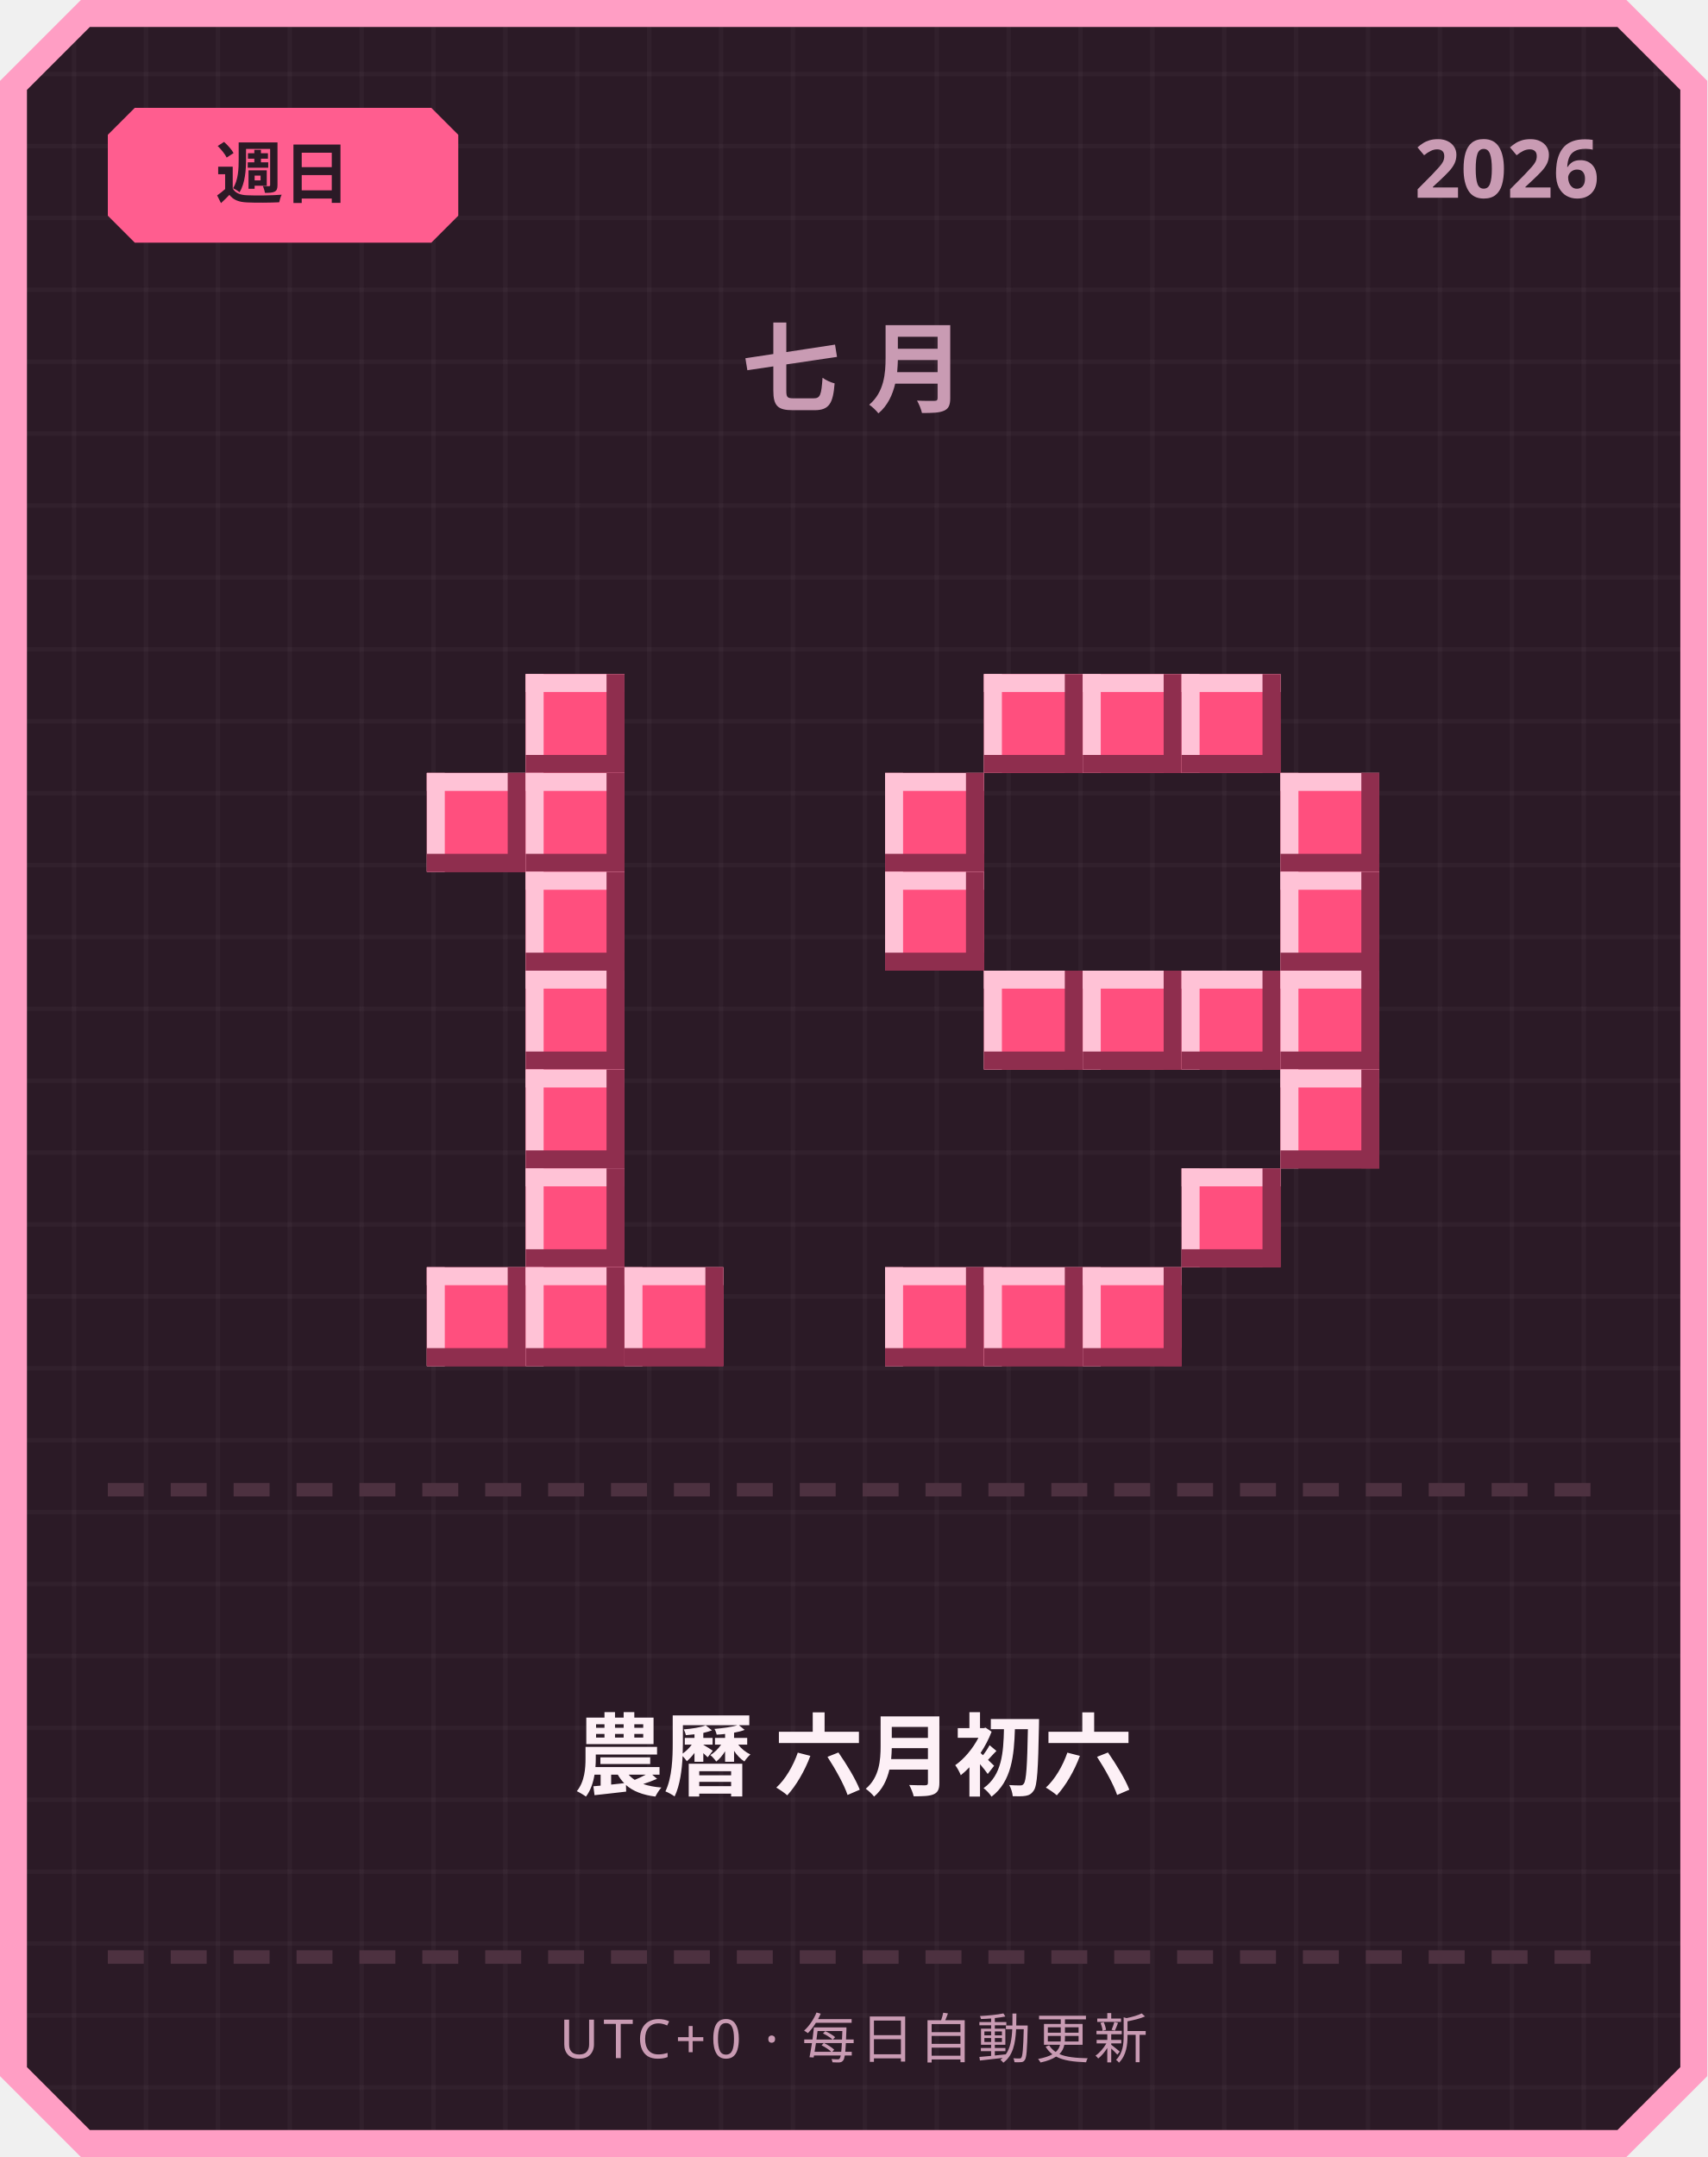
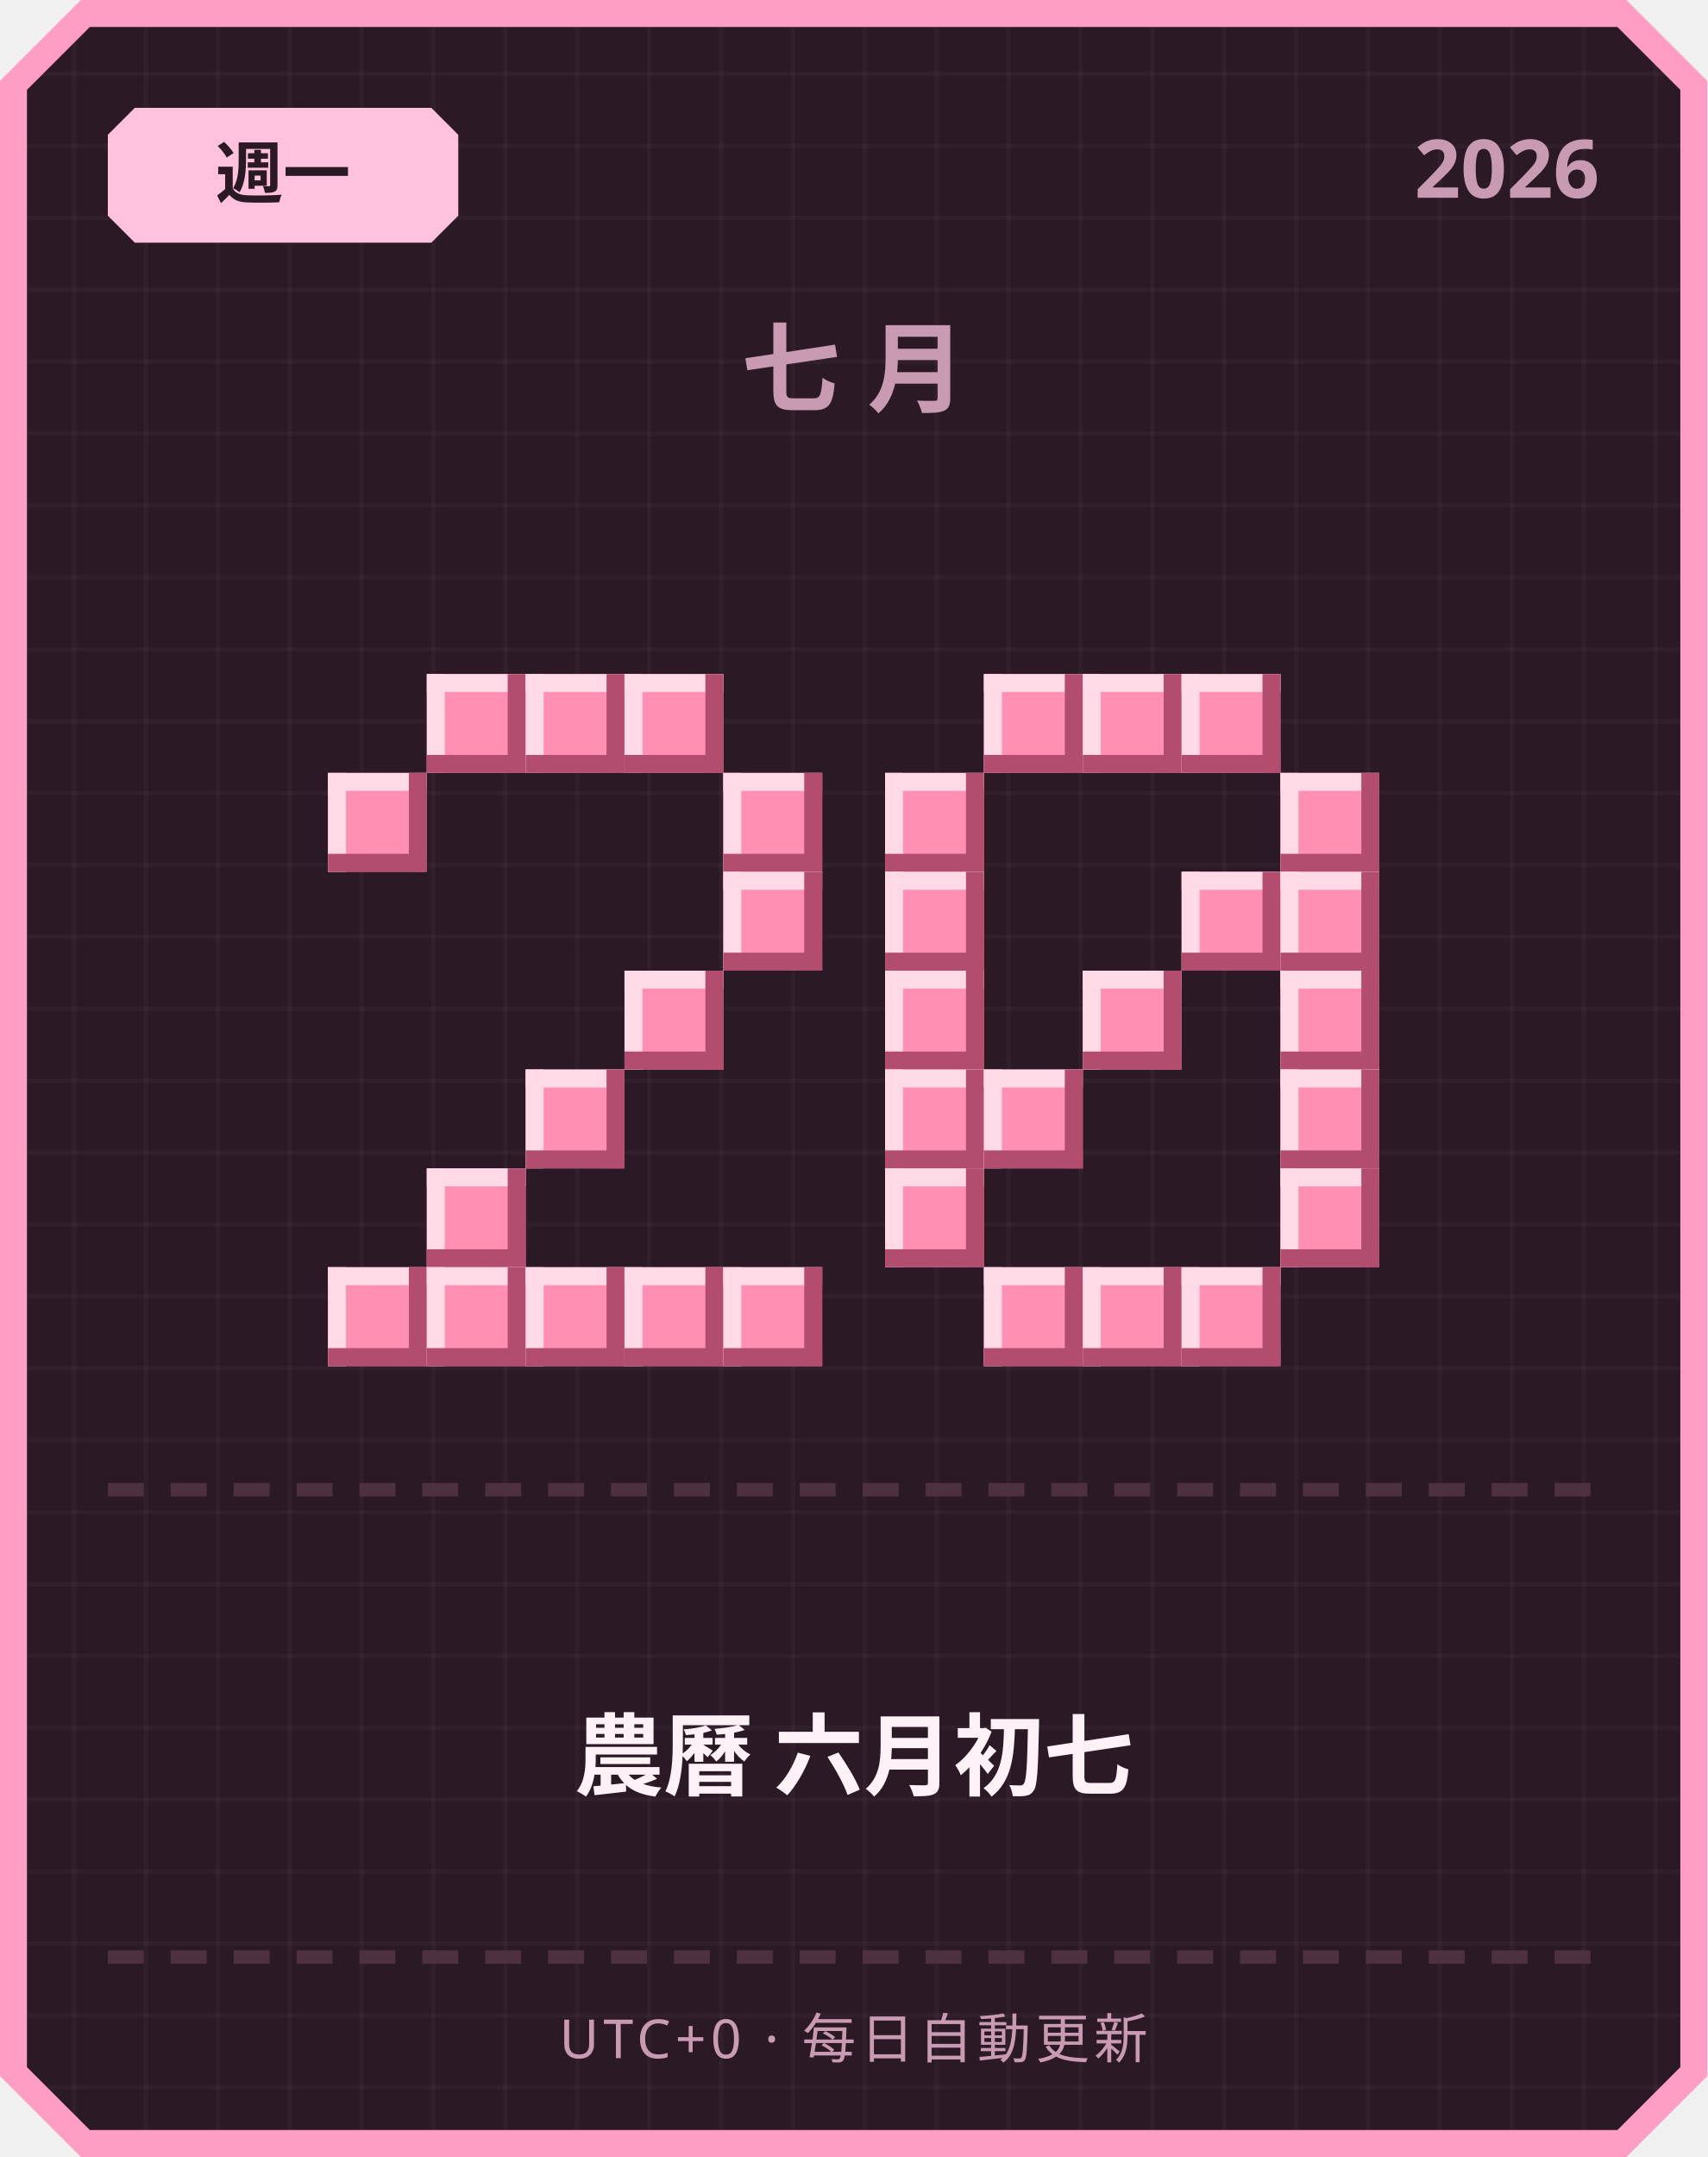
<svg xmlns="http://www.w3.org/2000/svg" width="380" height="480" viewBox="0 0 380 480">
  <defs>
    <pattern id="grid" width="16" height="16" patternUnits="userSpaceOnUse">
      <rect width="16" height="16" fill="#2b1a26" />
      <rect width="1" height="16" fill="#ffffff" opacity="0.03" />
      <rect width="16" height="1" fill="#ffffff" opacity="0.03" />
    </pattern>
  </defs>
  <path d="M 18,0 L 362,0 L 380,18 L 380,462 L 362,480 L 18,480 L 0,462 L 0,18 Z" fill="#ff9ec4" />
  <path d="M 20,6 L 360,6 L 374,20 L 374,460 L 360,474 L 20,474 L 6,460 L 6,20 Z" fill="url(#grid)" />
-   <path d="M 30,24 L 96,24 L 102,30 L 102,48 L 96,54 L 30,54 L 24,48 L 24,30 Z" fill="#ff5d8f" />
-   <text x="63" y="44" text-anchor="middle" font-family="'Segoe UI', sans-serif" font-size="15" font-weight="700" fill="#2b1a26">週日</text>
+   <path d="M 30,24 L 96,24 L 102,30 L 102,48 L 96,54 L 30,54 L 24,48 L 24,30 Z" fill="#ffc2de" />
+   <text x="63" y="44" text-anchor="middle" font-family="'Segoe UI', sans-serif" font-size="15" font-weight="700" fill="#2b1a26">週一</text>
  <text x="356" y="44" text-anchor="end" font-family="'Segoe UI', sans-serif" font-size="18" font-weight="700" fill="#c99bb3">2026</text>
  <text x="190" y="90" text-anchor="middle" font-family="'Segoe UI', sans-serif" font-size="22" font-weight="700" letter-spacing="6" fill="#c99bb3">七月</text>
-   <rect x="117" y="150" width="22" height="22" fill="#ff4f7e" />
-   <rect x="117" y="150" width="22" height="4" fill="#ffc2d6" />
-   <rect x="117" y="150" width="4" height="22" fill="#ffc2d6" />
-   <rect x="117" y="168" width="22" height="4" fill="#8f2e4e" />
-   <rect x="135" y="150" width="4" height="22" fill="#8f2e4e" />
-   <rect x="95" y="172" width="22" height="22" fill="#ff4f7e" />
-   <rect x="95" y="172" width="22" height="4" fill="#ffc2d6" />
-   <rect x="95" y="172" width="4" height="22" fill="#ffc2d6" />
-   <rect x="95" y="190" width="22" height="4" fill="#8f2e4e" />
-   <rect x="113" y="172" width="4" height="22" fill="#8f2e4e" />
-   <rect x="117" y="172" width="22" height="22" fill="#ff4f7e" />
-   <rect x="117" y="172" width="22" height="4" fill="#ffc2d6" />
-   <rect x="117" y="172" width="4" height="22" fill="#ffc2d6" />
-   <rect x="117" y="190" width="22" height="4" fill="#8f2e4e" />
-   <rect x="135" y="172" width="4" height="22" fill="#8f2e4e" />
-   <rect x="117" y="194" width="22" height="22" fill="#ff4f7e" />
-   <rect x="117" y="194" width="22" height="4" fill="#ffc2d6" />
-   <rect x="117" y="194" width="4" height="22" fill="#ffc2d6" />
-   <rect x="117" y="212" width="22" height="4" fill="#8f2e4e" />
-   <rect x="135" y="194" width="4" height="22" fill="#8f2e4e" />
-   <rect x="117" y="216" width="22" height="22" fill="#ff4f7e" />
-   <rect x="117" y="216" width="22" height="4" fill="#ffc2d6" />
-   <rect x="117" y="216" width="4" height="22" fill="#ffc2d6" />
-   <rect x="117" y="234" width="22" height="4" fill="#8f2e4e" />
-   <rect x="135" y="216" width="4" height="22" fill="#8f2e4e" />
-   <rect x="117" y="238" width="22" height="22" fill="#ff4f7e" />
-   <rect x="117" y="238" width="22" height="4" fill="#ffc2d6" />
-   <rect x="117" y="238" width="4" height="22" fill="#ffc2d6" />
-   <rect x="117" y="256" width="22" height="4" fill="#8f2e4e" />
-   <rect x="135" y="238" width="4" height="22" fill="#8f2e4e" />
-   <rect x="117" y="260" width="22" height="22" fill="#ff4f7e" />
-   <rect x="117" y="260" width="22" height="4" fill="#ffc2d6" />
-   <rect x="117" y="260" width="4" height="22" fill="#ffc2d6" />
-   <rect x="117" y="278" width="22" height="4" fill="#8f2e4e" />
-   <rect x="135" y="260" width="4" height="22" fill="#8f2e4e" />
-   <rect x="95" y="282" width="22" height="22" fill="#ff4f7e" />
-   <rect x="95" y="282" width="22" height="4" fill="#ffc2d6" />
-   <rect x="95" y="282" width="4" height="22" fill="#ffc2d6" />
-   <rect x="95" y="300" width="22" height="4" fill="#8f2e4e" />
-   <rect x="113" y="282" width="4" height="22" fill="#8f2e4e" />
-   <rect x="117" y="282" width="22" height="22" fill="#ff4f7e" />
-   <rect x="117" y="282" width="22" height="4" fill="#ffc2d6" />
-   <rect x="117" y="282" width="4" height="22" fill="#ffc2d6" />
-   <rect x="117" y="300" width="22" height="4" fill="#8f2e4e" />
-   <rect x="135" y="282" width="4" height="22" fill="#8f2e4e" />
-   <rect x="139" y="282" width="22" height="22" fill="#ff4f7e" />
-   <rect x="139" y="282" width="22" height="4" fill="#ffc2d6" />
-   <rect x="139" y="282" width="4" height="22" fill="#ffc2d6" />
-   <rect x="139" y="300" width="22" height="4" fill="#8f2e4e" />
-   <rect x="157" y="282" width="4" height="22" fill="#8f2e4e" />
-   <rect x="219" y="150" width="22" height="22" fill="#ff4f7e" />
-   <rect x="219" y="150" width="22" height="4" fill="#ffc2d6" />
-   <rect x="219" y="150" width="4" height="22" fill="#ffc2d6" />
-   <rect x="219" y="168" width="22" height="4" fill="#8f2e4e" />
-   <rect x="237" y="150" width="4" height="22" fill="#8f2e4e" />
-   <rect x="241" y="150" width="22" height="22" fill="#ff4f7e" />
-   <rect x="241" y="150" width="22" height="4" fill="#ffc2d6" />
-   <rect x="241" y="150" width="4" height="22" fill="#ffc2d6" />
-   <rect x="241" y="168" width="22" height="4" fill="#8f2e4e" />
-   <rect x="259" y="150" width="4" height="22" fill="#8f2e4e" />
-   <rect x="263" y="150" width="22" height="22" fill="#ff4f7e" />
-   <rect x="263" y="150" width="22" height="4" fill="#ffc2d6" />
-   <rect x="263" y="150" width="4" height="22" fill="#ffc2d6" />
-   <rect x="263" y="168" width="22" height="4" fill="#8f2e4e" />
-   <rect x="281" y="150" width="4" height="22" fill="#8f2e4e" />
-   <rect x="197" y="172" width="22" height="22" fill="#ff4f7e" />
-   <rect x="197" y="172" width="22" height="4" fill="#ffc2d6" />
-   <rect x="197" y="172" width="4" height="22" fill="#ffc2d6" />
-   <rect x="197" y="190" width="22" height="4" fill="#8f2e4e" />
-   <rect x="215" y="172" width="4" height="22" fill="#8f2e4e" />
-   <rect x="285" y="172" width="22" height="22" fill="#ff4f7e" />
-   <rect x="285" y="172" width="22" height="4" fill="#ffc2d6" />
-   <rect x="285" y="172" width="4" height="22" fill="#ffc2d6" />
-   <rect x="285" y="190" width="22" height="4" fill="#8f2e4e" />
-   <rect x="303" y="172" width="4" height="22" fill="#8f2e4e" />
-   <rect x="197" y="194" width="22" height="22" fill="#ff4f7e" />
-   <rect x="197" y="194" width="22" height="4" fill="#ffc2d6" />
-   <rect x="197" y="194" width="4" height="22" fill="#ffc2d6" />
-   <rect x="197" y="212" width="22" height="4" fill="#8f2e4e" />
-   <rect x="215" y="194" width="4" height="22" fill="#8f2e4e" />
-   <rect x="285" y="194" width="22" height="22" fill="#ff4f7e" />
-   <rect x="285" y="194" width="22" height="4" fill="#ffc2d6" />
-   <rect x="285" y="194" width="4" height="22" fill="#ffc2d6" />
-   <rect x="285" y="212" width="22" height="4" fill="#8f2e4e" />
-   <rect x="303" y="194" width="4" height="22" fill="#8f2e4e" />
-   <rect x="219" y="216" width="22" height="22" fill="#ff4f7e" />
-   <rect x="219" y="216" width="22" height="4" fill="#ffc2d6" />
-   <rect x="219" y="216" width="4" height="22" fill="#ffc2d6" />
-   <rect x="219" y="234" width="22" height="4" fill="#8f2e4e" />
-   <rect x="237" y="216" width="4" height="22" fill="#8f2e4e" />
-   <rect x="241" y="216" width="22" height="22" fill="#ff4f7e" />
-   <rect x="241" y="216" width="22" height="4" fill="#ffc2d6" />
-   <rect x="241" y="216" width="4" height="22" fill="#ffc2d6" />
-   <rect x="241" y="234" width="22" height="4" fill="#8f2e4e" />
-   <rect x="259" y="216" width="4" height="22" fill="#8f2e4e" />
-   <rect x="263" y="216" width="22" height="22" fill="#ff4f7e" />
-   <rect x="263" y="216" width="22" height="4" fill="#ffc2d6" />
-   <rect x="263" y="216" width="4" height="22" fill="#ffc2d6" />
-   <rect x="263" y="234" width="22" height="4" fill="#8f2e4e" />
-   <rect x="281" y="216" width="4" height="22" fill="#8f2e4e" />
-   <rect x="285" y="216" width="22" height="22" fill="#ff4f7e" />
-   <rect x="285" y="216" width="22" height="4" fill="#ffc2d6" />
-   <rect x="285" y="216" width="4" height="22" fill="#ffc2d6" />
-   <rect x="285" y="234" width="22" height="4" fill="#8f2e4e" />
-   <rect x="303" y="216" width="4" height="22" fill="#8f2e4e" />
-   <rect x="285" y="238" width="22" height="22" fill="#ff4f7e" />
-   <rect x="285" y="238" width="22" height="4" fill="#ffc2d6" />
-   <rect x="285" y="238" width="4" height="22" fill="#ffc2d6" />
-   <rect x="285" y="256" width="22" height="4" fill="#8f2e4e" />
-   <rect x="303" y="238" width="4" height="22" fill="#8f2e4e" />
-   <rect x="263" y="260" width="22" height="22" fill="#ff4f7e" />
-   <rect x="263" y="260" width="22" height="4" fill="#ffc2d6" />
-   <rect x="263" y="260" width="4" height="22" fill="#ffc2d6" />
-   <rect x="263" y="278" width="22" height="4" fill="#8f2e4e" />
-   <rect x="281" y="260" width="4" height="22" fill="#8f2e4e" />
-   <rect x="197" y="282" width="22" height="22" fill="#ff4f7e" />
-   <rect x="197" y="282" width="22" height="4" fill="#ffc2d6" />
-   <rect x="197" y="282" width="4" height="22" fill="#ffc2d6" />
-   <rect x="197" y="300" width="22" height="4" fill="#8f2e4e" />
-   <rect x="215" y="282" width="4" height="22" fill="#8f2e4e" />
-   <rect x="219" y="282" width="22" height="22" fill="#ff4f7e" />
-   <rect x="219" y="282" width="22" height="4" fill="#ffc2d6" />
-   <rect x="219" y="282" width="4" height="22" fill="#ffc2d6" />
-   <rect x="219" y="300" width="22" height="4" fill="#8f2e4e" />
-   <rect x="237" y="282" width="4" height="22" fill="#8f2e4e" />
-   <rect x="241" y="282" width="22" height="22" fill="#ff4f7e" />
-   <rect x="241" y="282" width="22" height="4" fill="#ffc2d6" />
-   <rect x="241" y="282" width="4" height="22" fill="#ffc2d6" />
-   <rect x="241" y="300" width="22" height="4" fill="#8f2e4e" />
-   <rect x="259" y="282" width="4" height="22" fill="#8f2e4e" />
+   <rect x="95" y="150" width="22" height="22" fill="#ff8fb3" />
+   <rect x="95" y="150" width="22" height="4" fill="#ffd9e6" />
+   <rect x="95" y="150" width="4" height="22" fill="#ffd9e6" />
+   <rect x="95" y="168" width="22" height="4" fill="#b34d70" />
+   <rect x="113" y="150" width="4" height="22" fill="#b34d70" />
+   <rect x="117" y="150" width="22" height="22" fill="#ff8fb3" />
+   <rect x="117" y="150" width="22" height="4" fill="#ffd9e6" />
+   <rect x="117" y="150" width="4" height="22" fill="#ffd9e6" />
+   <rect x="117" y="168" width="22" height="4" fill="#b34d70" />
+   <rect x="135" y="150" width="4" height="22" fill="#b34d70" />
+   <rect x="139" y="150" width="22" height="22" fill="#ff8fb3" />
+   <rect x="139" y="150" width="22" height="4" fill="#ffd9e6" />
+   <rect x="139" y="150" width="4" height="22" fill="#ffd9e6" />
+   <rect x="139" y="168" width="22" height="4" fill="#b34d70" />
+   <rect x="157" y="150" width="4" height="22" fill="#b34d70" />
+   <rect x="73" y="172" width="22" height="22" fill="#ff8fb3" />
+   <rect x="73" y="172" width="22" height="4" fill="#ffd9e6" />
+   <rect x="73" y="172" width="4" height="22" fill="#ffd9e6" />
+   <rect x="73" y="190" width="22" height="4" fill="#b34d70" />
+   <rect x="91" y="172" width="4" height="22" fill="#b34d70" />
+   <rect x="161" y="172" width="22" height="22" fill="#ff8fb3" />
+   <rect x="161" y="172" width="22" height="4" fill="#ffd9e6" />
+   <rect x="161" y="172" width="4" height="22" fill="#ffd9e6" />
+   <rect x="161" y="190" width="22" height="4" fill="#b34d70" />
+   <rect x="179" y="172" width="4" height="22" fill="#b34d70" />
+   <rect x="161" y="194" width="22" height="22" fill="#ff8fb3" />
+   <rect x="161" y="194" width="22" height="4" fill="#ffd9e6" />
+   <rect x="161" y="194" width="4" height="22" fill="#ffd9e6" />
+   <rect x="161" y="212" width="22" height="4" fill="#b34d70" />
+   <rect x="179" y="194" width="4" height="22" fill="#b34d70" />
+   <rect x="139" y="216" width="22" height="22" fill="#ff8fb3" />
+   <rect x="139" y="216" width="22" height="4" fill="#ffd9e6" />
+   <rect x="139" y="216" width="4" height="22" fill="#ffd9e6" />
+   <rect x="139" y="234" width="22" height="4" fill="#b34d70" />
+   <rect x="157" y="216" width="4" height="22" fill="#b34d70" />
+   <rect x="117" y="238" width="22" height="22" fill="#ff8fb3" />
+   <rect x="117" y="238" width="22" height="4" fill="#ffd9e6" />
+   <rect x="117" y="238" width="4" height="22" fill="#ffd9e6" />
+   <rect x="117" y="256" width="22" height="4" fill="#b34d70" />
+   <rect x="135" y="238" width="4" height="22" fill="#b34d70" />
+   <rect x="95" y="260" width="22" height="22" fill="#ff8fb3" />
+   <rect x="95" y="260" width="22" height="4" fill="#ffd9e6" />
+   <rect x="95" y="260" width="4" height="22" fill="#ffd9e6" />
+   <rect x="95" y="278" width="22" height="4" fill="#b34d70" />
+   <rect x="113" y="260" width="4" height="22" fill="#b34d70" />
+   <rect x="73" y="282" width="22" height="22" fill="#ff8fb3" />
+   <rect x="73" y="282" width="22" height="4" fill="#ffd9e6" />
+   <rect x="73" y="282" width="4" height="22" fill="#ffd9e6" />
+   <rect x="73" y="300" width="22" height="4" fill="#b34d70" />
+   <rect x="91" y="282" width="4" height="22" fill="#b34d70" />
+   <rect x="95" y="282" width="22" height="22" fill="#ff8fb3" />
+   <rect x="95" y="282" width="22" height="4" fill="#ffd9e6" />
+   <rect x="95" y="282" width="4" height="22" fill="#ffd9e6" />
+   <rect x="95" y="300" width="22" height="4" fill="#b34d70" />
+   <rect x="113" y="282" width="4" height="22" fill="#b34d70" />
+   <rect x="117" y="282" width="22" height="22" fill="#ff8fb3" />
+   <rect x="117" y="282" width="22" height="4" fill="#ffd9e6" />
+   <rect x="117" y="282" width="4" height="22" fill="#ffd9e6" />
+   <rect x="117" y="300" width="22" height="4" fill="#b34d70" />
+   <rect x="135" y="282" width="4" height="22" fill="#b34d70" />
+   <rect x="139" y="282" width="22" height="22" fill="#ff8fb3" />
+   <rect x="139" y="282" width="22" height="4" fill="#ffd9e6" />
+   <rect x="139" y="282" width="4" height="22" fill="#ffd9e6" />
+   <rect x="139" y="300" width="22" height="4" fill="#b34d70" />
+   <rect x="157" y="282" width="4" height="22" fill="#b34d70" />
+   <rect x="161" y="282" width="22" height="22" fill="#ff8fb3" />
+   <rect x="161" y="282" width="22" height="4" fill="#ffd9e6" />
+   <rect x="161" y="282" width="4" height="22" fill="#ffd9e6" />
+   <rect x="161" y="300" width="22" height="4" fill="#b34d70" />
+   <rect x="179" y="282" width="4" height="22" fill="#b34d70" />
+   <rect x="219" y="150" width="22" height="22" fill="#ff8fb3" />
+   <rect x="219" y="150" width="22" height="4" fill="#ffd9e6" />
+   <rect x="219" y="150" width="4" height="22" fill="#ffd9e6" />
+   <rect x="219" y="168" width="22" height="4" fill="#b34d70" />
+   <rect x="237" y="150" width="4" height="22" fill="#b34d70" />
+   <rect x="241" y="150" width="22" height="22" fill="#ff8fb3" />
+   <rect x="241" y="150" width="22" height="4" fill="#ffd9e6" />
+   <rect x="241" y="150" width="4" height="22" fill="#ffd9e6" />
+   <rect x="241" y="168" width="22" height="4" fill="#b34d70" />
+   <rect x="259" y="150" width="4" height="22" fill="#b34d70" />
+   <rect x="263" y="150" width="22" height="22" fill="#ff8fb3" />
+   <rect x="263" y="150" width="22" height="4" fill="#ffd9e6" />
+   <rect x="263" y="150" width="4" height="22" fill="#ffd9e6" />
+   <rect x="263" y="168" width="22" height="4" fill="#b34d70" />
+   <rect x="281" y="150" width="4" height="22" fill="#b34d70" />
+   <rect x="197" y="172" width="22" height="22" fill="#ff8fb3" />
+   <rect x="197" y="172" width="22" height="4" fill="#ffd9e6" />
+   <rect x="197" y="172" width="4" height="22" fill="#ffd9e6" />
+   <rect x="197" y="190" width="22" height="4" fill="#b34d70" />
+   <rect x="215" y="172" width="4" height="22" fill="#b34d70" />
+   <rect x="285" y="172" width="22" height="22" fill="#ff8fb3" />
+   <rect x="285" y="172" width="22" height="4" fill="#ffd9e6" />
+   <rect x="285" y="172" width="4" height="22" fill="#ffd9e6" />
+   <rect x="285" y="190" width="22" height="4" fill="#b34d70" />
+   <rect x="303" y="172" width="4" height="22" fill="#b34d70" />
+   <rect x="197" y="194" width="22" height="22" fill="#ff8fb3" />
+   <rect x="197" y="194" width="22" height="4" fill="#ffd9e6" />
+   <rect x="197" y="194" width="4" height="22" fill="#ffd9e6" />
+   <rect x="197" y="212" width="22" height="4" fill="#b34d70" />
+   <rect x="215" y="194" width="4" height="22" fill="#b34d70" />
+   <rect x="263" y="194" width="22" height="22" fill="#ff8fb3" />
+   <rect x="263" y="194" width="22" height="4" fill="#ffd9e6" />
+   <rect x="263" y="194" width="4" height="22" fill="#ffd9e6" />
+   <rect x="263" y="212" width="22" height="4" fill="#b34d70" />
+   <rect x="281" y="194" width="4" height="22" fill="#b34d70" />
+   <rect x="285" y="194" width="22" height="22" fill="#ff8fb3" />
+   <rect x="285" y="194" width="22" height="4" fill="#ffd9e6" />
+   <rect x="285" y="194" width="4" height="22" fill="#ffd9e6" />
+   <rect x="285" y="212" width="22" height="4" fill="#b34d70" />
+   <rect x="303" y="194" width="4" height="22" fill="#b34d70" />
+   <rect x="197" y="216" width="22" height="22" fill="#ff8fb3" />
+   <rect x="197" y="216" width="22" height="4" fill="#ffd9e6" />
+   <rect x="197" y="216" width="4" height="22" fill="#ffd9e6" />
+   <rect x="197" y="234" width="22" height="4" fill="#b34d70" />
+   <rect x="215" y="216" width="4" height="22" fill="#b34d70" />
+   <rect x="241" y="216" width="22" height="22" fill="#ff8fb3" />
+   <rect x="241" y="216" width="22" height="4" fill="#ffd9e6" />
+   <rect x="241" y="216" width="4" height="22" fill="#ffd9e6" />
+   <rect x="241" y="234" width="22" height="4" fill="#b34d70" />
+   <rect x="259" y="216" width="4" height="22" fill="#b34d70" />
+   <rect x="285" y="216" width="22" height="22" fill="#ff8fb3" />
+   <rect x="285" y="216" width="22" height="4" fill="#ffd9e6" />
+   <rect x="285" y="216" width="4" height="22" fill="#ffd9e6" />
+   <rect x="285" y="234" width="22" height="4" fill="#b34d70" />
+   <rect x="303" y="216" width="4" height="22" fill="#b34d70" />
+   <rect x="197" y="238" width="22" height="22" fill="#ff8fb3" />
+   <rect x="197" y="238" width="22" height="4" fill="#ffd9e6" />
+   <rect x="197" y="238" width="4" height="22" fill="#ffd9e6" />
+   <rect x="197" y="256" width="22" height="4" fill="#b34d70" />
+   <rect x="215" y="238" width="4" height="22" fill="#b34d70" />
+   <rect x="219" y="238" width="22" height="22" fill="#ff8fb3" />
+   <rect x="219" y="238" width="22" height="4" fill="#ffd9e6" />
+   <rect x="219" y="238" width="4" height="22" fill="#ffd9e6" />
+   <rect x="219" y="256" width="22" height="4" fill="#b34d70" />
+   <rect x="237" y="238" width="4" height="22" fill="#b34d70" />
+   <rect x="285" y="238" width="22" height="22" fill="#ff8fb3" />
+   <rect x="285" y="238" width="22" height="4" fill="#ffd9e6" />
+   <rect x="285" y="238" width="4" height="22" fill="#ffd9e6" />
+   <rect x="285" y="256" width="22" height="4" fill="#b34d70" />
+   <rect x="303" y="238" width="4" height="22" fill="#b34d70" />
+   <rect x="197" y="260" width="22" height="22" fill="#ff8fb3" />
+   <rect x="197" y="260" width="22" height="4" fill="#ffd9e6" />
+   <rect x="197" y="260" width="4" height="22" fill="#ffd9e6" />
+   <rect x="197" y="278" width="22" height="4" fill="#b34d70" />
+   <rect x="215" y="260" width="4" height="22" fill="#b34d70" />
+   <rect x="285" y="260" width="22" height="22" fill="#ff8fb3" />
+   <rect x="285" y="260" width="22" height="4" fill="#ffd9e6" />
+   <rect x="285" y="260" width="4" height="22" fill="#ffd9e6" />
+   <rect x="285" y="278" width="22" height="4" fill="#b34d70" />
+   <rect x="303" y="260" width="4" height="22" fill="#b34d70" />
+   <rect x="219" y="282" width="22" height="22" fill="#ff8fb3" />
+   <rect x="219" y="282" width="22" height="4" fill="#ffd9e6" />
+   <rect x="219" y="282" width="4" height="22" fill="#ffd9e6" />
+   <rect x="219" y="300" width="22" height="4" fill="#b34d70" />
+   <rect x="237" y="282" width="4" height="22" fill="#b34d70" />
+   <rect x="241" y="282" width="22" height="22" fill="#ff8fb3" />
+   <rect x="241" y="282" width="22" height="4" fill="#ffd9e6" />
+   <rect x="241" y="282" width="4" height="22" fill="#ffd9e6" />
+   <rect x="241" y="300" width="22" height="4" fill="#b34d70" />
+   <rect x="259" y="282" width="4" height="22" fill="#b34d70" />
+   <rect x="263" y="282" width="22" height="22" fill="#ff8fb3" />
+   <rect x="263" y="282" width="22" height="4" fill="#ffd9e6" />
+   <rect x="263" y="282" width="4" height="22" fill="#ffd9e6" />
+   <rect x="263" y="300" width="22" height="4" fill="#b34d70" />
+   <rect x="281" y="282" width="4" height="22" fill="#b34d70" />
  <rect x="24" y="330" width="8" height="3" fill="#4d3140" />
  <rect x="38" y="330" width="8" height="3" fill="#4d3140" />
  <rect x="52" y="330" width="8" height="3" fill="#4d3140" />
  <rect x="66" y="330" width="8" height="3" fill="#4d3140" />
  <rect x="80" y="330" width="8" height="3" fill="#4d3140" />
  <rect x="94" y="330" width="8" height="3" fill="#4d3140" />
  <rect x="108" y="330" width="8" height="3" fill="#4d3140" />
  <rect x="122" y="330" width="8" height="3" fill="#4d3140" />
  <rect x="136" y="330" width="8" height="3" fill="#4d3140" />
  <rect x="150" y="330" width="8" height="3" fill="#4d3140" />
  <rect x="164" y="330" width="8" height="3" fill="#4d3140" />
  <rect x="178" y="330" width="8" height="3" fill="#4d3140" />
  <rect x="192" y="330" width="8" height="3" fill="#4d3140" />
  <rect x="206" y="330" width="8" height="3" fill="#4d3140" />
  <rect x="220" y="330" width="8" height="3" fill="#4d3140" />
  <rect x="234" y="330" width="8" height="3" fill="#4d3140" />
  <rect x="248" y="330" width="8" height="3" fill="#4d3140" />
  <rect x="262" y="330" width="8" height="3" fill="#4d3140" />
  <rect x="276" y="330" width="8" height="3" fill="#4d3140" />
  <rect x="290" y="330" width="8" height="3" fill="#4d3140" />
  <rect x="304" y="330" width="8" height="3" fill="#4d3140" />
  <rect x="318" y="330" width="8" height="3" fill="#4d3140" />
  <rect x="332" y="330" width="8" height="3" fill="#4d3140" />
  <rect x="346" y="330" width="8" height="3" fill="#4d3140" />
-   <text x="190" y="398" text-anchor="middle" font-family="'Segoe UI', 'Microsoft JhengHei', sans-serif" font-size="20" font-weight="700" fill="#fdf0f6">農曆 六月初六</text>
+   <text x="190" y="398" text-anchor="middle" font-family="'Segoe UI', 'Microsoft JhengHei', sans-serif" font-size="20" font-weight="700" fill="#fdf0f6">農曆 六月初七</text>
  <rect x="24" y="434" width="8" height="3" fill="#4d3140" />
  <rect x="38" y="434" width="8" height="3" fill="#4d3140" />
  <rect x="52" y="434" width="8" height="3" fill="#4d3140" />
  <rect x="66" y="434" width="8" height="3" fill="#4d3140" />
  <rect x="80" y="434" width="8" height="3" fill="#4d3140" />
  <rect x="94" y="434" width="8" height="3" fill="#4d3140" />
  <rect x="108" y="434" width="8" height="3" fill="#4d3140" />
  <rect x="122" y="434" width="8" height="3" fill="#4d3140" />
  <rect x="136" y="434" width="8" height="3" fill="#4d3140" />
  <rect x="150" y="434" width="8" height="3" fill="#4d3140" />
  <rect x="164" y="434" width="8" height="3" fill="#4d3140" />
  <rect x="178" y="434" width="8" height="3" fill="#4d3140" />
  <rect x="192" y="434" width="8" height="3" fill="#4d3140" />
  <rect x="206" y="434" width="8" height="3" fill="#4d3140" />
  <rect x="220" y="434" width="8" height="3" fill="#4d3140" />
  <rect x="234" y="434" width="8" height="3" fill="#4d3140" />
  <rect x="248" y="434" width="8" height="3" fill="#4d3140" />
  <rect x="262" y="434" width="8" height="3" fill="#4d3140" />
  <rect x="276" y="434" width="8" height="3" fill="#4d3140" />
  <rect x="290" y="434" width="8" height="3" fill="#4d3140" />
  <rect x="304" y="434" width="8" height="3" fill="#4d3140" />
  <rect x="318" y="434" width="8" height="3" fill="#4d3140" />
  <rect x="332" y="434" width="8" height="3" fill="#4d3140" />
  <rect x="346" y="434" width="8" height="3" fill="#4d3140" />
  <text x="190" y="458" text-anchor="middle" font-family="'Segoe UI', sans-serif" font-size="12" letter-spacing="1" fill="#c99bb3">UTC+0 · 每日自動更新</text>
</svg>
